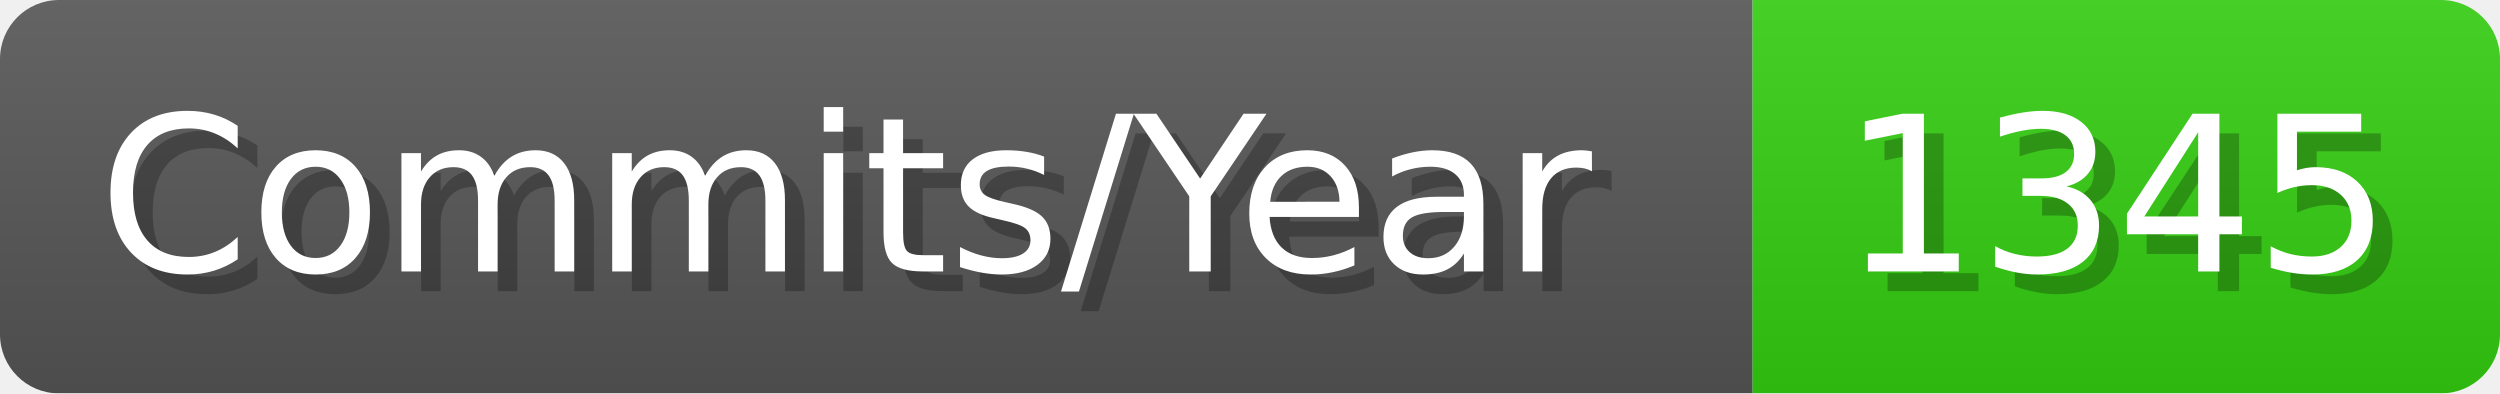
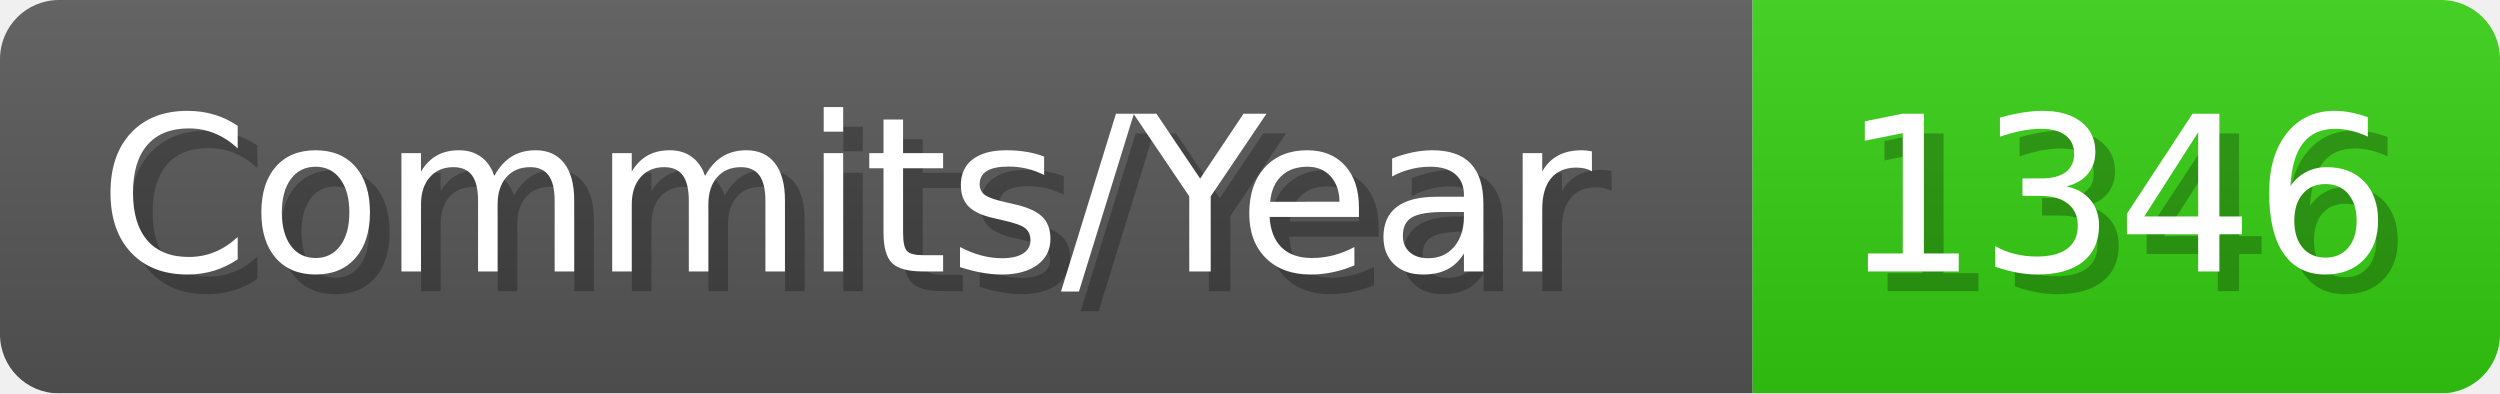
- <svg xmlns="http://www.w3.org/2000/svg" width="127.1" height="20" viewBox="0 0 1271 200" role="img" aria-label="Commits/Year: 1345">
+ <svg xmlns="http://www.w3.org/2000/svg" width="127.1" height="20" viewBox="0 0 1271 200" role="img" aria-label="Commits/Year: 1346">
  <linearGradient id="aUPdi" x2="0" y2="100%">
    <stop offset="0" stop-opacity=".1" stop-color="#EEE" />
    <stop offset="1" stop-opacity=".1" />
  </linearGradient>
  <mask id="WfAiQ">
    <rect width="1271" height="200" rx="30" fill="#FFF" />
  </mask>
  <g mask="url(#WfAiQ)">
    <rect width="891" height="200" fill="#555" />
    <rect width="380" height="200" fill="#3C1" x="891" />
    <rect width="1271" height="200" fill="url(#aUPdi)" />
  </g>
  <g aria-hidden="true" fill="#fff" text-anchor="start" font-family="Verdana,DejaVu Sans,sans-serif" font-size="110">
    <text x="60" y="148" textLength="791" fill="#000" opacity="0.25">Commits/Year</text>
    <text x="50" y="138" textLength="791">Commits/Year</text>
-     <text x="946" y="148" textLength="280" fill="#000" opacity="0.25">1345</text>
-     <text x="936" y="138" textLength="280">1345</text>
+     <text x="946" y="148" textLength="280" fill="#000" opacity="0.25">1346</text>
+     <text x="936" y="138" textLength="280">1346</text>
  </g>
</svg>
